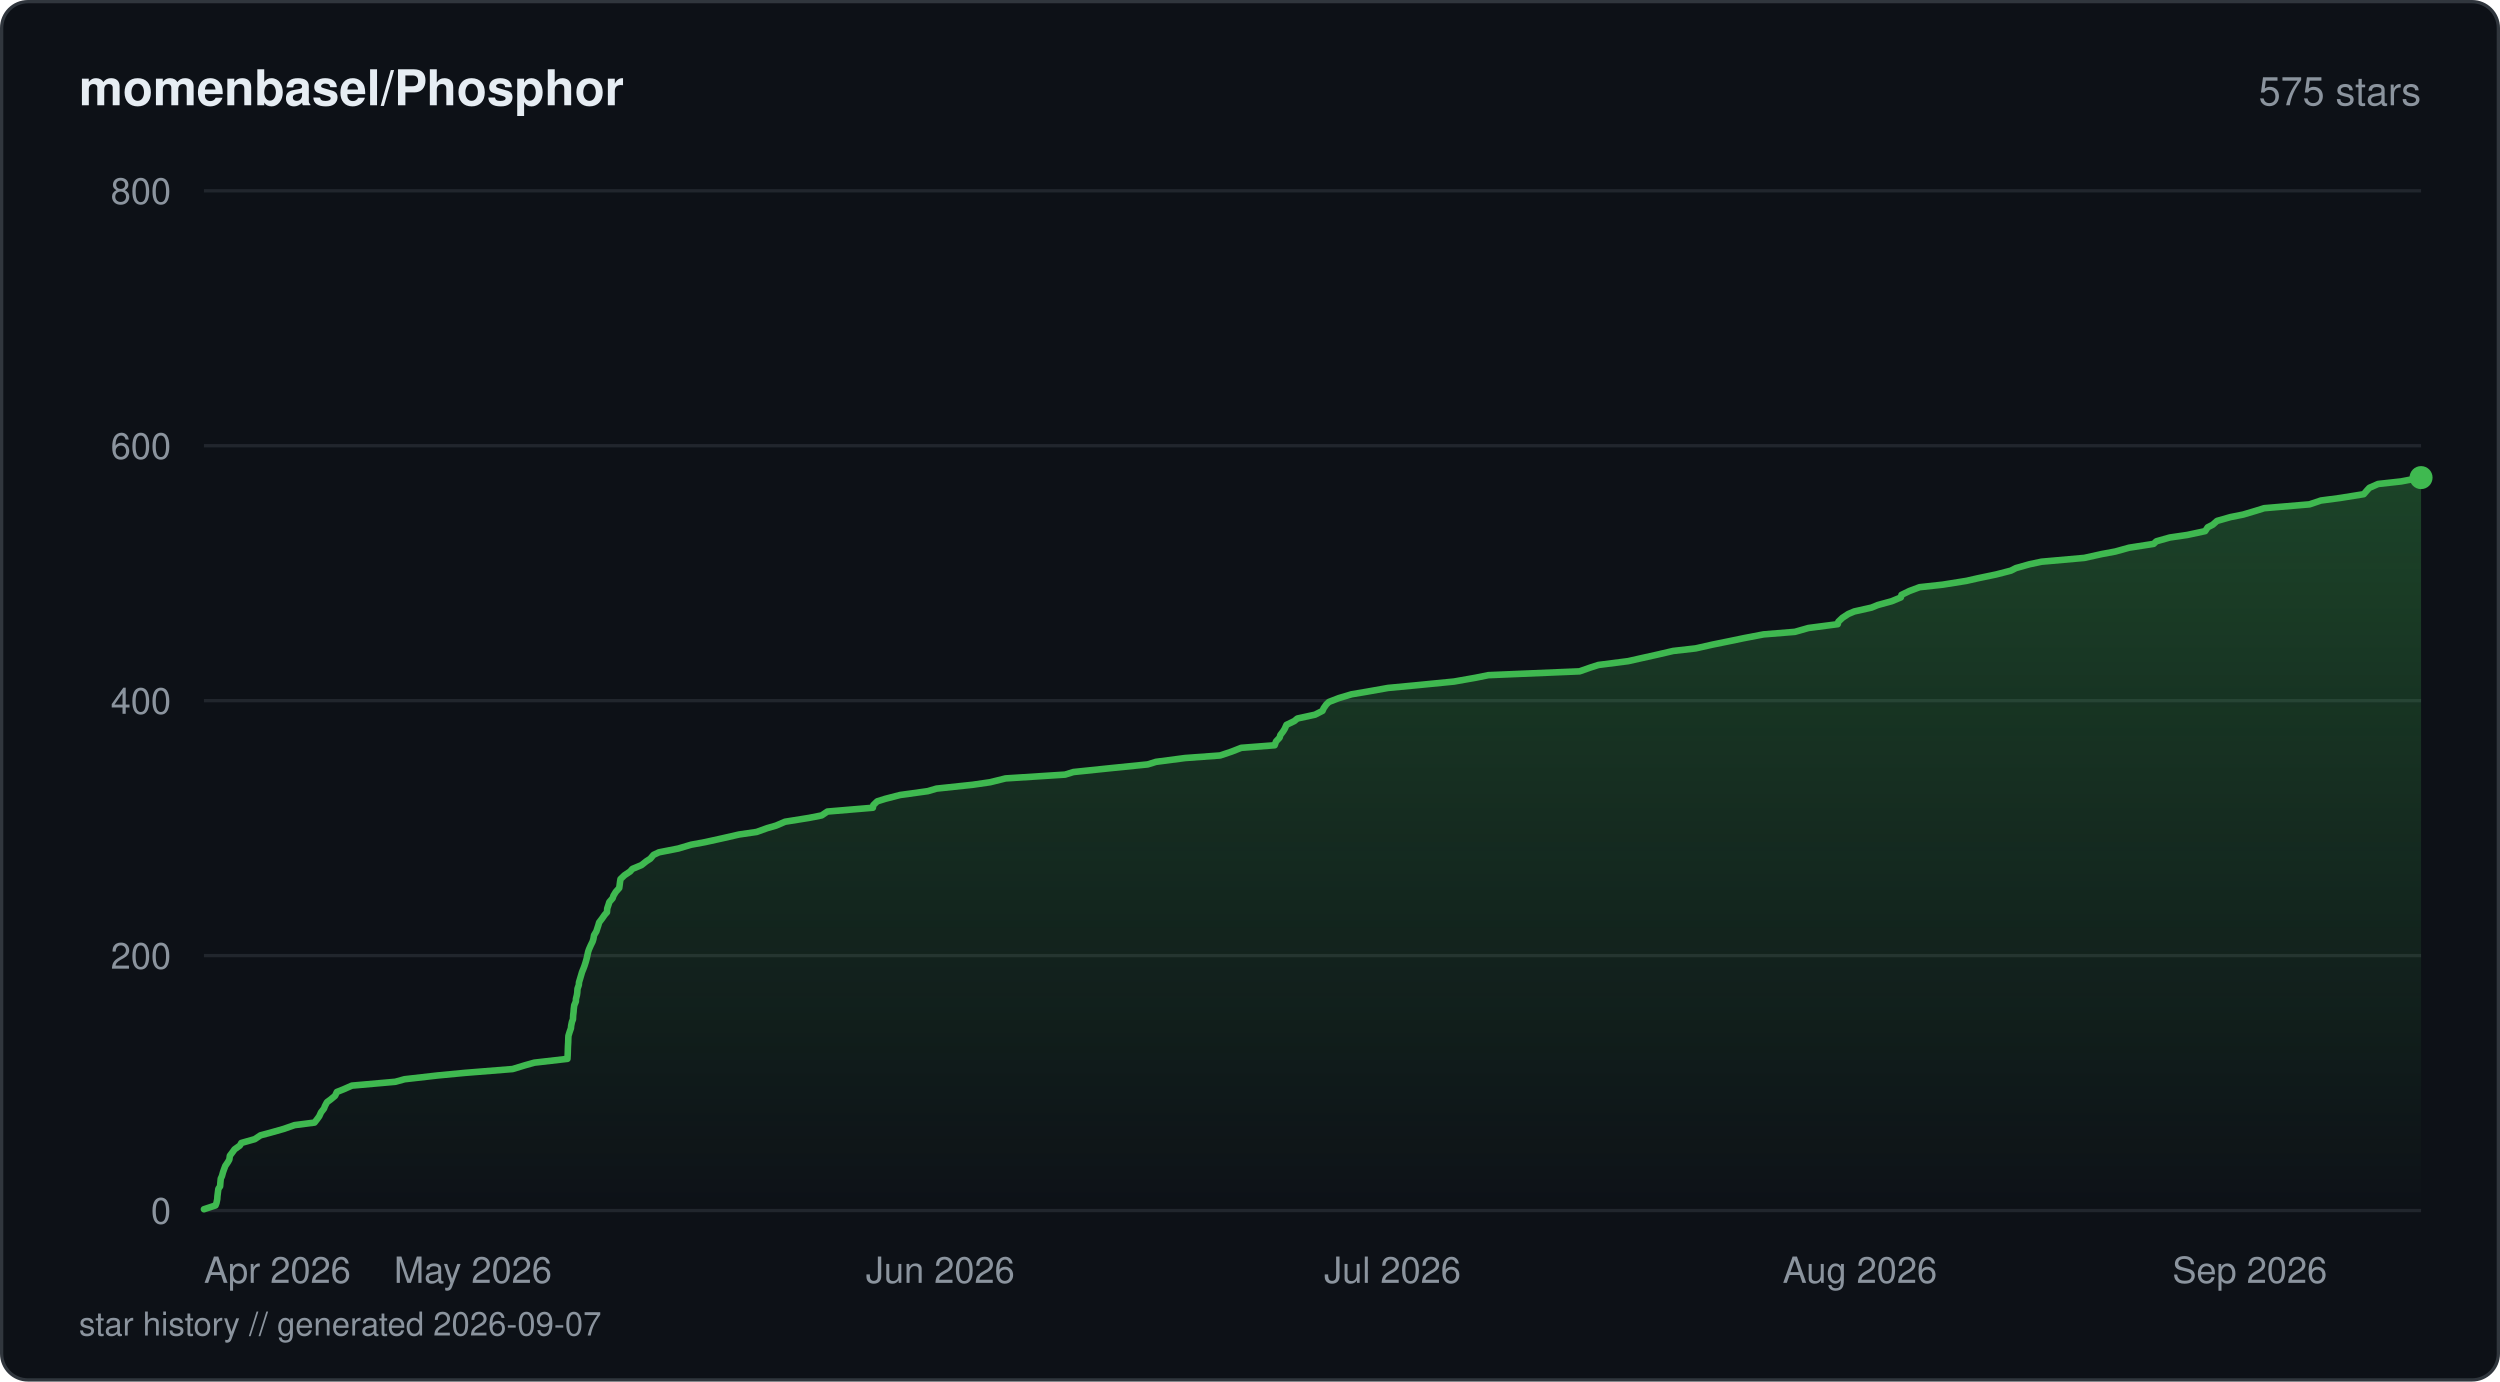
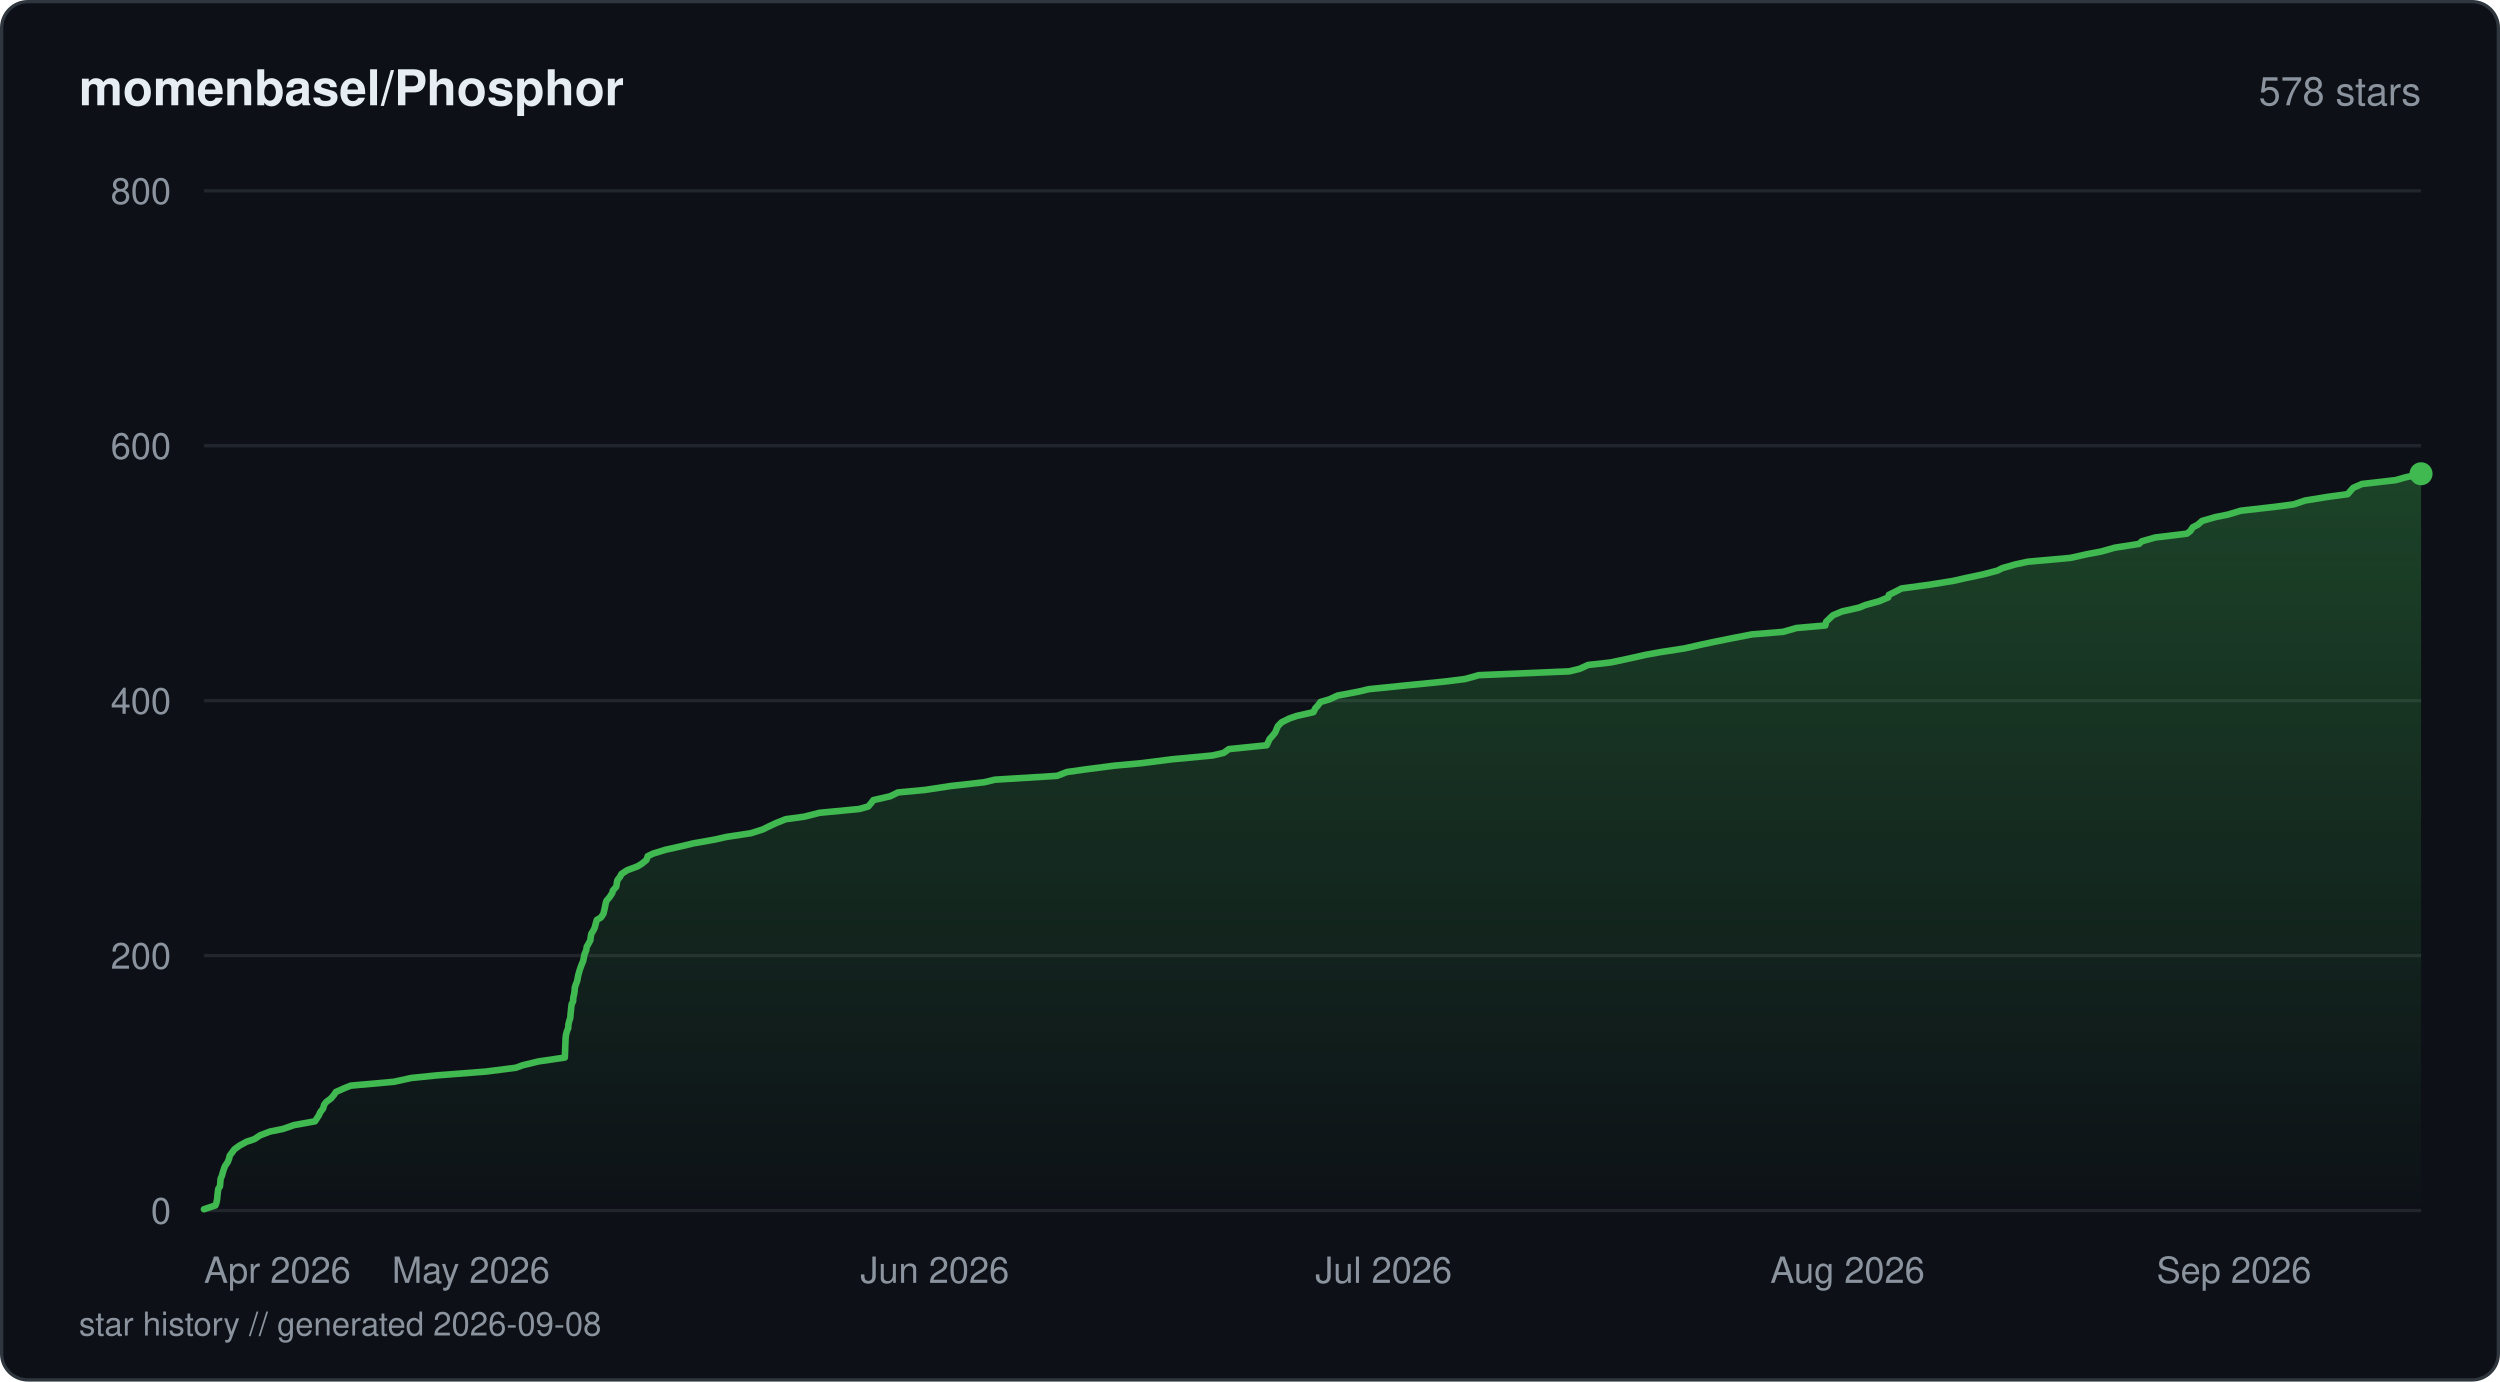
<svg xmlns="http://www.w3.org/2000/svg" viewBox="0 0 760 420" width="760" height="420" fill="none">
  <defs>
    <linearGradient id="fill-starhistorydarksvg" x1="0" y1="0" x2="0" y2="1">
      <stop offset="0%" stop-color="#3fb950" stop-opacity="0.3" />
      <stop offset="100%" stop-color="#3fb950" stop-opacity="0" />
    </linearGradient>
  </defs>
  <rect x="0.5" y="0.5" width="759" height="419" rx="8" fill="#0d1117" stroke="#30363d" stroke-width="1" />
  <text x="24" y="32" fill="#e6edf3" font-family="-apple-system, BlinkMacSystemFont, 'Segoe UI', Helvetica, Arial, sans-serif" font-size="15" font-weight="600">momenbasel/Phosphor</text>
-   <text x="736" y="32" fill="#8b949e" font-family="-apple-system, BlinkMacSystemFont, 'Segoe UI', Helvetica, Arial, sans-serif" font-size="12" text-anchor="end">575 stars</text>
+   <text x="736" y="32" fill="#8b949e" font-family="-apple-system, BlinkMacSystemFont, 'Segoe UI', Helvetica, Arial, sans-serif" font-size="12" text-anchor="end">578 stars</text>
  <line x1="62" y1="368" x2="736" y2="368" stroke="#21262d" stroke-width="1" />
  <text x="52" y="372" fill="#8b949e" font-family="-apple-system, BlinkMacSystemFont, 'Segoe UI', Helvetica, Arial, sans-serif" font-size="11" text-anchor="end">0</text>
  <line x1="62" y1="290.5" x2="736" y2="290.5" stroke="#21262d" stroke-width="1" />
  <text x="52" y="294.5" fill="#8b949e" font-family="-apple-system, BlinkMacSystemFont, 'Segoe UI', Helvetica, Arial, sans-serif" font-size="11" text-anchor="end">200</text>
  <line x1="62" y1="213" x2="736" y2="213" stroke="#21262d" stroke-width="1" />
  <text x="52" y="217" fill="#8b949e" font-family="-apple-system, BlinkMacSystemFont, 'Segoe UI', Helvetica, Arial, sans-serif" font-size="11" text-anchor="end">400</text>
  <line x1="62" y1="135.5" x2="736" y2="135.5" stroke="#21262d" stroke-width="1" />
  <text x="52" y="139.5" fill="#8b949e" font-family="-apple-system, BlinkMacSystemFont, 'Segoe UI', Helvetica, Arial, sans-serif" font-size="11" text-anchor="end">600</text>
  <line x1="62" y1="58" x2="736" y2="58" stroke="#21262d" stroke-width="1" />
  <text x="52" y="62" fill="#8b949e" font-family="-apple-system, BlinkMacSystemFont, 'Segoe UI', Helvetica, Arial, sans-serif" font-size="11" text-anchor="end">800</text>
-   <path d="M62 367.61 L65.52 366.45 L65.81 365.68 L66.05 364.51 L66.09 363.74 L66.23 362.58 L66.38 361.41 L66.91 360.64 L67 359.48 L67.11 358.31 L67.47 357.54 L67.79 356.38 L68.06 355.6 L68.49 354.44 L69.28 353.28 L69.72 352.5 L69.88 351.34 L70.75 350.18 L71.31 349.4 L72.93 348.24 L73.36 347.46 L77.46 346.3 L79.19 345.14 L82.12 344.36 L86.21 343.2 L89.54 342.04 L95.61 341.26 L96.51 340.1 L97.06 339.33 L97.59 338.16 L98.49 337 L98.78 336.23 L99.4 335.06 L100.45 334.29 L101.86 333.13 L102.4 331.96 L104.34 331.19 L106.98 330.03 L120.18 328.86 L122.98 328.09 L133.16 326.93 L141.32 326.15 L155.82 324.99 L159.65 323.83 L162.43 323.05 L172.5 321.89 L172.57 320.73 L172.6 319.95 L172.63 318.79 L172.66 318.01 L172.73 316.85 L172.76 315.69 L172.8 314.91 L173.15 313.75 L173.56 312.59 L173.63 311.81 L173.87 310.65 L174.18 309.88 L174.23 308.71 L174.37 307.55 L174.42 306.77 L174.57 305.61 L175.06 304.45 L175.08 303.68 L175.38 302.51 L175.49 301.74 L175.56 300.58 L175.97 299.41 L176.01 298.64 L176.36 297.48 L176.59 296.7 L176.93 295.54 L177.4 294.38 L177.69 293.6 L178.06 292.44 L178.38 291.27 L178.55 290.5 L178.8 289.34 L179.07 288.56 L179.58 287.4 L180.15 286.24 L180.39 285.46 L180.59 284.3 L181.29 283.14 L181.54 282.36 L181.92 281.2 L182.13 280.43 L183.02 279.26 L183.83 278.1 L184.51 277.33 L184.6 276.16 L185 275 L185.23 274.23 L186.24 273.06 L186.49 272.29 L187.2 271.13 L188.24 269.96 L188.35 269.19 L188.5 268.02 L188.63 267.25 L189.83 266.09 L191.56 264.93 L192.24 264.15 L195.02 262.99 L196.48 261.83 L197.69 261.05 L198.66 259.89 L200.31 259.11 L206.21 257.95 L210.12 256.79 L214.35 256.01 L219.6 254.85 L224.68 253.69 L230.02 252.91 L233.25 251.75 L235.92 250.98 L238.65 249.81 L245.89 248.65 L249.8 247.88 L251.53 246.71 L265.36 245.55 L265.48 244.77 L266.67 243.61 L269.14 242.84 L273.63 241.68 L282.06 240.51 L284.69 239.74 L295.62 238.58 L301 237.8 L305.68 236.64 L323.78 235.48 L326.3 234.7 L337.45 233.54 L348.9 232.38 L351.42 231.6 L360.27 230.44 L370.92 229.66 L374.38 228.5 L377.34 227.34 L387.5 226.56 L387.91 225.4 L389 224.24 L389.22 223.46 L390.1 222.3 L390.57 221.53 L391.08 220.36 L393.49 219.2 L394.39 218.43 L399.77 217.26 L402.04 216.1 L402.37 215.33 L403.19 214.16 L403.99 213.39 L406.98 212.23 L410.89 211.06 L415.45 210.29 L421.99 209.13 L430.27 208.35 L442.03 207.19 L448.61 206.03 L452.45 205.25 L480.18 204.09 L483.49 202.93 L485.92 202.15 L494.97 200.99 L498.42 200.21 L503.65 199.05 L508.63 197.89 L515.5 197.11 L520.64 195.95 L526.34 194.79 L530.09 194.01 L536.14 192.85 L545.65 192.08 L549.77 190.91 L558.67 189.75 L558.87 188.98 L560.11 187.81 L561.88 186.65 L563.71 185.88 L568.94 184.71 L570.81 183.94 L575.08 182.77 L577.86 181.61 L578.05 180.84 L580.43 179.68 L583.55 178.51 L590.57 177.74 L597.82 176.58 L601.25 175.8 L606.8 174.64 L611.3 173.48 L612.84 172.7 L616.95 171.54 L620.62 170.76 L633.65 169.6 L638.9 168.44 L643.07 167.66 L647.25 166.5 L654.7 165.34 L655.52 164.56 L659.63 163.4 L664.91 162.63 L670.37 161.46 L671.14 160.3 L672.65 159.53 L673.98 158.36 L678.05 157.2 L681.91 156.43 L685.84 155.26 L688.31 154.49 L702.09 153.32 L705.55 152.16 L711.36 151.39 L718.58 150.23 L719.59 149.06 L720.3 148.29 L722.94 147.13 L729.96 146.35 L736 145.19 L736 368 L62 368 Z" fill="url(#fill-starhistorydarksvg)" />
-   <path d="M62 367.61 L65.52 366.45 L65.81 365.68 L66.05 364.51 L66.09 363.74 L66.23 362.58 L66.38 361.41 L66.91 360.64 L67 359.48 L67.11 358.31 L67.47 357.54 L67.79 356.38 L68.06 355.6 L68.49 354.44 L69.28 353.28 L69.72 352.5 L69.88 351.34 L70.75 350.18 L71.31 349.4 L72.93 348.24 L73.36 347.46 L77.46 346.3 L79.19 345.14 L82.12 344.36 L86.21 343.2 L89.54 342.04 L95.61 341.26 L96.51 340.1 L97.06 339.33 L97.59 338.16 L98.49 337 L98.78 336.23 L99.4 335.06 L100.45 334.29 L101.86 333.13 L102.4 331.96 L104.34 331.19 L106.98 330.03 L120.18 328.86 L122.98 328.09 L133.16 326.93 L141.32 326.15 L155.82 324.99 L159.65 323.83 L162.43 323.05 L172.5 321.89 L172.57 320.73 L172.6 319.95 L172.63 318.79 L172.66 318.01 L172.73 316.85 L172.76 315.69 L172.8 314.91 L173.15 313.75 L173.56 312.59 L173.63 311.81 L173.87 310.65 L174.18 309.88 L174.23 308.71 L174.37 307.55 L174.42 306.77 L174.57 305.61 L175.06 304.45 L175.08 303.68 L175.38 302.51 L175.49 301.74 L175.56 300.58 L175.97 299.41 L176.01 298.64 L176.36 297.48 L176.59 296.7 L176.93 295.54 L177.4 294.38 L177.69 293.6 L178.06 292.44 L178.38 291.27 L178.55 290.5 L178.8 289.34 L179.07 288.56 L179.58 287.4 L180.15 286.24 L180.39 285.46 L180.59 284.3 L181.29 283.14 L181.54 282.36 L181.92 281.2 L182.13 280.43 L183.02 279.26 L183.83 278.1 L184.51 277.33 L184.6 276.16 L185 275 L185.23 274.23 L186.24 273.06 L186.49 272.29 L187.2 271.13 L188.24 269.96 L188.35 269.19 L188.5 268.02 L188.63 267.25 L189.83 266.09 L191.56 264.93 L192.24 264.15 L195.02 262.99 L196.48 261.83 L197.69 261.05 L198.66 259.89 L200.31 259.11 L206.21 257.95 L210.12 256.79 L214.35 256.01 L219.6 254.85 L224.68 253.69 L230.02 252.91 L233.25 251.75 L235.92 250.98 L238.65 249.81 L245.89 248.65 L249.8 247.88 L251.53 246.71 L265.36 245.55 L265.48 244.77 L266.67 243.61 L269.14 242.84 L273.63 241.68 L282.06 240.51 L284.69 239.74 L295.62 238.58 L301 237.8 L305.68 236.64 L323.78 235.48 L326.3 234.7 L337.45 233.54 L348.9 232.38 L351.42 231.6 L360.27 230.44 L370.92 229.66 L374.38 228.5 L377.34 227.34 L387.5 226.56 L387.91 225.4 L389 224.24 L389.22 223.46 L390.1 222.3 L390.57 221.53 L391.08 220.36 L393.49 219.2 L394.39 218.43 L399.77 217.26 L402.04 216.1 L402.37 215.33 L403.19 214.16 L403.99 213.39 L406.98 212.23 L410.89 211.06 L415.45 210.29 L421.99 209.13 L430.27 208.35 L442.03 207.19 L448.61 206.03 L452.45 205.25 L480.18 204.09 L483.49 202.93 L485.92 202.15 L494.97 200.99 L498.42 200.21 L503.65 199.05 L508.63 197.89 L515.5 197.11 L520.64 195.95 L526.34 194.79 L530.09 194.01 L536.14 192.85 L545.65 192.08 L549.77 190.91 L558.67 189.75 L558.87 188.98 L560.11 187.81 L561.88 186.65 L563.71 185.88 L568.94 184.71 L570.81 183.94 L575.08 182.77 L577.86 181.61 L578.05 180.84 L580.43 179.68 L583.55 178.51 L590.57 177.74 L597.82 176.58 L601.25 175.8 L606.8 174.64 L611.3 173.48 L612.84 172.7 L616.95 171.54 L620.62 170.76 L633.65 169.6 L638.9 168.44 L643.07 167.66 L647.25 166.5 L654.7 165.34 L655.52 164.56 L659.63 163.4 L664.91 162.63 L670.37 161.46 L671.14 160.3 L672.65 159.53 L673.98 158.36 L678.05 157.2 L681.91 156.43 L685.84 155.26 L688.31 154.49 L702.09 153.32 L705.55 152.16 L711.36 151.39 L718.58 150.23 L719.59 149.06 L720.3 148.29 L722.94 147.13 L729.96 146.35 L736 145.19" stroke="#3fb950" stroke-width="2" stroke-linejoin="round" stroke-linecap="round" fill="none" />
-   <circle cx="736" cy="145.19" r="3.5" fill="#3fb950" />
+   <path d="M62 367.61 L65.49 366.45 L65.78 365.68 L66.02 364.51 L66.11 363.35 L66.2 362.58 L66.35 361.41 L66.87 360.64 L66.97 359.48 L67.07 358.31 L67.43 357.54 L67.75 356.38 L68.12 355.21 L68.44 354.44 L69.22 353.28 L69.67 352.11 L69.82 351.34 L70.69 350.18 L71.25 349.4 L72.84 348.24 L74.98 347.08 L77.34 346.3 L79.06 345.14 L82.11 343.98 L86.03 343.2 L89.33 342.04 L95.75 340.88 L96.26 340.1 L97 338.94 L97.32 338.16 L98.22 337 L98.54 335.84 L99.12 335.06 L100.64 333.9 L101.61 332.74 L102.1 331.96 L104.71 330.8 L106.65 330.03 L119.74 328.86 L125.06 327.7 L132.63 326.93 L147.7 325.76 L156.79 324.6 L158.92 323.83 L163.79 322.66 L171.7 321.5 L171.74 320.73 L171.79 319.56 L171.81 318.79 L171.86 317.63 L171.91 316.46 L171.93 315.69 L172.07 314.52 L172.39 313.36 L172.73 312.59 L172.8 311.43 L173.09 310.26 L173.36 309.49 L173.45 308.33 L173.53 307.55 L173.64 306.39 L173.79 305.23 L174.22 304.45 L174.28 303.29 L174.55 302.13 L174.67 301.35 L174.75 300.19 L175.14 299.02 L175.46 298.25 L175.66 297.09 L175.83 296.31 L176.15 295.15 L176.54 293.99 L176.84 293.21 L177.31 292.05 L177.54 290.89 L177.68 290.11 L178.19 288.95 L178.38 287.79 L178.84 287.01 L179.47 285.85 L179.55 285.08 L179.74 283.91 L180.45 282.75 L180.8 281.98 L181.1 280.81 L181.44 279.65 L182.73 278.88 L183.47 277.71 L183.64 276.94 L183.91 275.77 L184.13 274.61 L184.37 273.84 L185.35 272.68 L186.12 271.51 L186.3 270.74 L187.33 269.58 L187.53 268.41 L187.65 267.64 L188.53 266.48 L188.91 265.7 L190.67 264.54 L193.79 263.38 L195.08 262.6 L196.51 261.44 L196.92 260.27 L198.51 259.5 L202.27 258.34 L207.47 257.18 L210.69 256.4 L217.23 255.24 L220.64 254.46 L228.25 253.3 L231.91 252.14 L233.47 251.36 L235.94 250.2 L238.85 249.04 L244.55 248.26 L249.09 247.1 L261.18 245.94 L263.96 245.16 L264.94 244 L265.51 243.23 L270.64 242.06 L272.99 240.9 L281.26 240.13 L288.92 238.96 L299.22 237.8 L302.39 237.03 L321.35 235.86 L324.33 234.7 L329.73 233.93 L338.8 232.76 L347.14 231.99 L356.26 230.83 L368.62 229.66 L371.98 228.89 L373.57 227.73 L385.07 226.56 L385.44 225.79 L385.98 224.63 L386.7 223.85 L387.65 222.69 L388.13 221.53 L388.48 220.75 L389.59 219.59 L391.92 218.43 L394.19 217.65 L399.3 216.49 L399.84 215.33 L400.57 214.55 L401.44 213.39 L404.14 212.61 L406.65 211.45 L412.82 210.29 L416.1 209.51 L427.53 208.35 L439.21 207.19 L445.43 206.41 L449.55 205.25 L477.06 204.09 L480.23 203.31 L482.77 202.15 L489.67 201.38 L495.17 200.21 L500.36 199.05 L504.57 198.28 L512.13 197.11 L517.23 195.95 L520.86 195.18 L526.6 194.01 L532.61 192.85 L542.05 192.08 L546.14 190.91 L554.89 190.14 L555.17 188.98 L556.4 187.81 L557.22 187.04 L559.97 185.88 L565.17 184.71 L567.02 183.94 L571.26 182.77 L574.02 181.61 L574.21 180.84 L576.57 179.68 L578.03 178.9 L586.64 177.74 L593.83 176.58 L597.24 175.8 L602.74 174.64 L607.21 173.48 L608.73 172.7 L612.82 171.54 L616.46 170.76 L629.39 169.6 L634.61 168.44 L638.74 167.66 L642.89 166.5 L650.29 165.34 L651.1 164.56 L655.18 163.4 L664.79 162.24 L665.84 161.46 L666.61 160.3 L668.11 159.53 L669.43 158.36 L673.46 157.2 L677.3 156.43 L681.19 155.26 L691.36 154.1 L697.33 153.32 L700.76 152.16 L707.95 151 L713.69 150.23 L714.7 149.06 L715.4 148.29 L718.02 147.13 L728.29 145.96 L730.98 145.19 L736 144.02 L736 368 L62 368 Z" fill="url(#fill-starhistorydarksvg)" />
+   <path d="M62 367.61 L65.49 366.45 L65.78 365.68 L66.02 364.51 L66.11 363.35 L66.2 362.58 L66.35 361.41 L66.87 360.64 L66.97 359.48 L67.07 358.31 L67.43 357.54 L67.75 356.38 L68.12 355.21 L68.44 354.44 L69.22 353.28 L69.67 352.11 L69.82 351.34 L70.69 350.18 L71.25 349.4 L72.84 348.24 L74.98 347.08 L77.34 346.3 L79.06 345.14 L82.11 343.98 L86.03 343.2 L89.33 342.04 L95.75 340.88 L96.26 340.1 L97 338.94 L97.32 338.16 L98.22 337 L98.54 335.84 L99.12 335.06 L100.64 333.9 L101.61 332.74 L102.1 331.96 L104.71 330.8 L106.65 330.03 L119.74 328.86 L125.06 327.7 L132.63 326.93 L147.7 325.76 L156.79 324.6 L158.92 323.83 L163.79 322.66 L171.7 321.5 L171.74 320.73 L171.79 319.56 L171.81 318.79 L171.86 317.63 L171.91 316.46 L171.93 315.69 L172.07 314.52 L172.39 313.36 L172.73 312.59 L172.8 311.43 L173.09 310.26 L173.36 309.49 L173.45 308.33 L173.53 307.55 L173.64 306.39 L173.79 305.23 L174.22 304.45 L174.28 303.29 L174.55 302.13 L174.67 301.35 L174.75 300.19 L175.14 299.02 L175.46 298.25 L175.66 297.09 L175.83 296.31 L176.15 295.15 L176.54 293.99 L176.84 293.21 L177.31 292.05 L177.54 290.89 L177.68 290.11 L178.19 288.95 L178.38 287.79 L178.84 287.01 L179.47 285.85 L179.55 285.08 L179.74 283.91 L180.45 282.75 L180.8 281.98 L181.1 280.81 L181.44 279.65 L182.73 278.88 L183.47 277.71 L183.64 276.94 L183.91 275.77 L184.13 274.61 L184.37 273.84 L185.35 272.68 L186.12 271.51 L186.3 270.74 L187.33 269.58 L187.53 268.41 L187.65 267.64 L188.53 266.48 L188.91 265.7 L190.67 264.54 L193.79 263.38 L195.08 262.6 L196.51 261.44 L196.92 260.27 L198.51 259.5 L202.27 258.34 L207.47 257.18 L210.69 256.4 L217.23 255.24 L220.64 254.46 L228.25 253.3 L231.91 252.14 L233.47 251.36 L235.94 250.2 L238.85 249.04 L244.55 248.26 L249.09 247.1 L261.18 245.94 L263.96 245.16 L264.94 244 L265.51 243.23 L270.64 242.06 L272.99 240.9 L281.26 240.13 L288.92 238.96 L299.22 237.8 L302.39 237.03 L321.35 235.86 L324.33 234.7 L329.73 233.93 L338.8 232.76 L347.14 231.99 L356.26 230.83 L368.62 229.66 L371.98 228.89 L373.57 227.73 L385.07 226.56 L385.44 225.79 L385.98 224.63 L386.7 223.85 L387.65 222.69 L388.13 221.53 L388.48 220.75 L389.59 219.59 L391.92 218.43 L394.19 217.65 L399.3 216.49 L399.84 215.33 L400.57 214.55 L401.44 213.39 L404.14 212.61 L406.65 211.45 L412.82 210.29 L416.1 209.51 L427.53 208.35 L439.21 207.19 L445.43 206.41 L449.55 205.25 L477.06 204.09 L480.23 203.31 L482.77 202.15 L489.67 201.38 L495.17 200.21 L500.36 199.05 L504.57 198.28 L512.13 197.11 L517.23 195.95 L520.86 195.18 L526.6 194.01 L532.61 192.85 L542.05 192.08 L546.14 190.91 L554.89 190.14 L555.17 188.98 L556.4 187.81 L557.22 187.04 L559.97 185.88 L565.17 184.71 L567.02 183.94 L571.26 182.77 L574.02 181.61 L574.21 180.84 L576.57 179.68 L578.03 178.9 L586.64 177.74 L593.83 176.58 L597.24 175.8 L602.74 174.64 L607.21 173.48 L608.73 172.7 L612.82 171.54 L616.46 170.76 L629.39 169.6 L634.61 168.44 L638.74 167.66 L642.89 166.5 L650.29 165.34 L651.1 164.56 L655.18 163.4 L664.79 162.24 L665.84 161.46 L666.61 160.3 L668.11 159.53 L669.43 158.36 L673.46 157.2 L677.3 156.43 L681.19 155.26 L691.36 154.1 L697.33 153.32 L700.76 152.16 L707.95 151 L713.69 150.23 L714.7 149.06 L715.4 148.29 L718.02 147.13 L728.29 145.96 L730.98 145.19 L736 144.02" stroke="#3fb950" stroke-width="2" stroke-linejoin="round" stroke-linecap="round" fill="none" />
+   <circle cx="736" cy="144.02" r="3.5" fill="#3fb950" />
  <text x="62" y="390" fill="#8b949e" font-family="-apple-system, BlinkMacSystemFont, 'Segoe UI', Helvetica, Arial, sans-serif" font-size="11" text-anchor="start">Apr 2026</text>
-   <text x="143.77" y="390" fill="#8b949e" font-family="-apple-system, BlinkMacSystemFont, 'Segoe UI', Helvetica, Arial, sans-serif" font-size="11" text-anchor="middle">May 2026</text>
-   <text x="285.84" y="390" fill="#8b949e" font-family="-apple-system, BlinkMacSystemFont, 'Segoe UI', Helvetica, Arial, sans-serif" font-size="11" text-anchor="middle">Jun 2026</text>
-   <text x="423.32" y="390" fill="#8b949e" font-family="-apple-system, BlinkMacSystemFont, 'Segoe UI', Helvetica, Arial, sans-serif" font-size="11" text-anchor="middle">Jul 2026</text>
-   <text x="565.39" y="390" fill="#8b949e" font-family="-apple-system, BlinkMacSystemFont, 'Segoe UI', Helvetica, Arial, sans-serif" font-size="11" text-anchor="middle">Aug 2026</text>
-   <text x="707.46" y="390" fill="#8b949e" font-family="-apple-system, BlinkMacSystemFont, 'Segoe UI', Helvetica, Arial, sans-serif" font-size="11" text-anchor="end">Sep 2026</text>
-   <text x="24" y="406" fill="#8b949e" font-family="-apple-system, BlinkMacSystemFont, 'Segoe UI', Helvetica, Arial, sans-serif" font-size="10">star history // generated 2026-09-07</text>
+   <text x="143.16" y="390" fill="#8b949e" font-family="-apple-system, BlinkMacSystemFont, 'Segoe UI', Helvetica, Arial, sans-serif" font-size="11" text-anchor="middle">May 2026</text>
+   <text x="284.17" y="390" fill="#8b949e" font-family="-apple-system, BlinkMacSystemFont, 'Segoe UI', Helvetica, Arial, sans-serif" font-size="11" text-anchor="middle">Jun 2026</text>
+   <text x="420.63" y="390" fill="#8b949e" font-family="-apple-system, BlinkMacSystemFont, 'Segoe UI', Helvetica, Arial, sans-serif" font-size="11" text-anchor="middle">Jul 2026</text>
+   <text x="561.64" y="390" fill="#8b949e" font-family="-apple-system, BlinkMacSystemFont, 'Segoe UI', Helvetica, Arial, sans-serif" font-size="11" text-anchor="middle">Aug 2026</text>
+   <text x="702.66" y="390" fill="#8b949e" font-family="-apple-system, BlinkMacSystemFont, 'Segoe UI', Helvetica, Arial, sans-serif" font-size="11" text-anchor="end">Sep 2026</text>
+   <text x="24" y="406" fill="#8b949e" font-family="-apple-system, BlinkMacSystemFont, 'Segoe UI', Helvetica, Arial, sans-serif" font-size="10">star history // generated 2026-09-08</text>
</svg>
